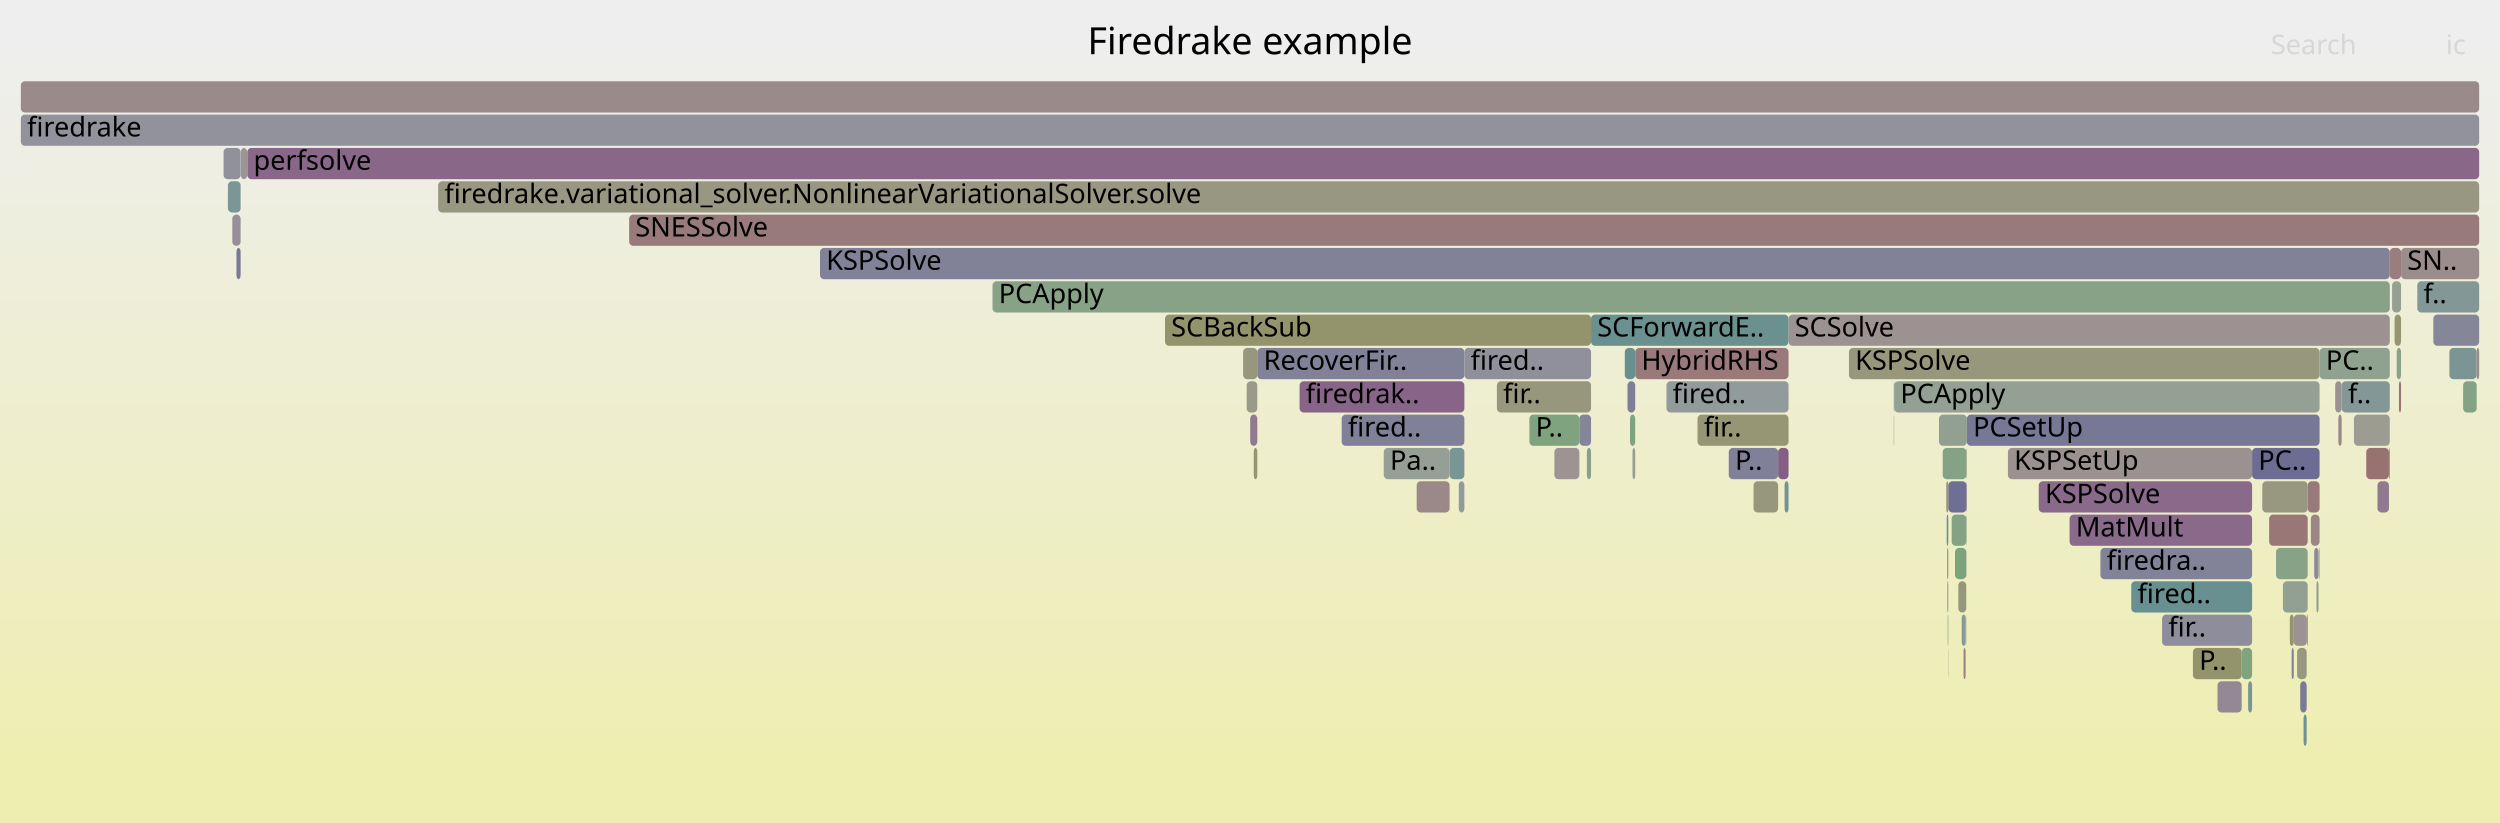
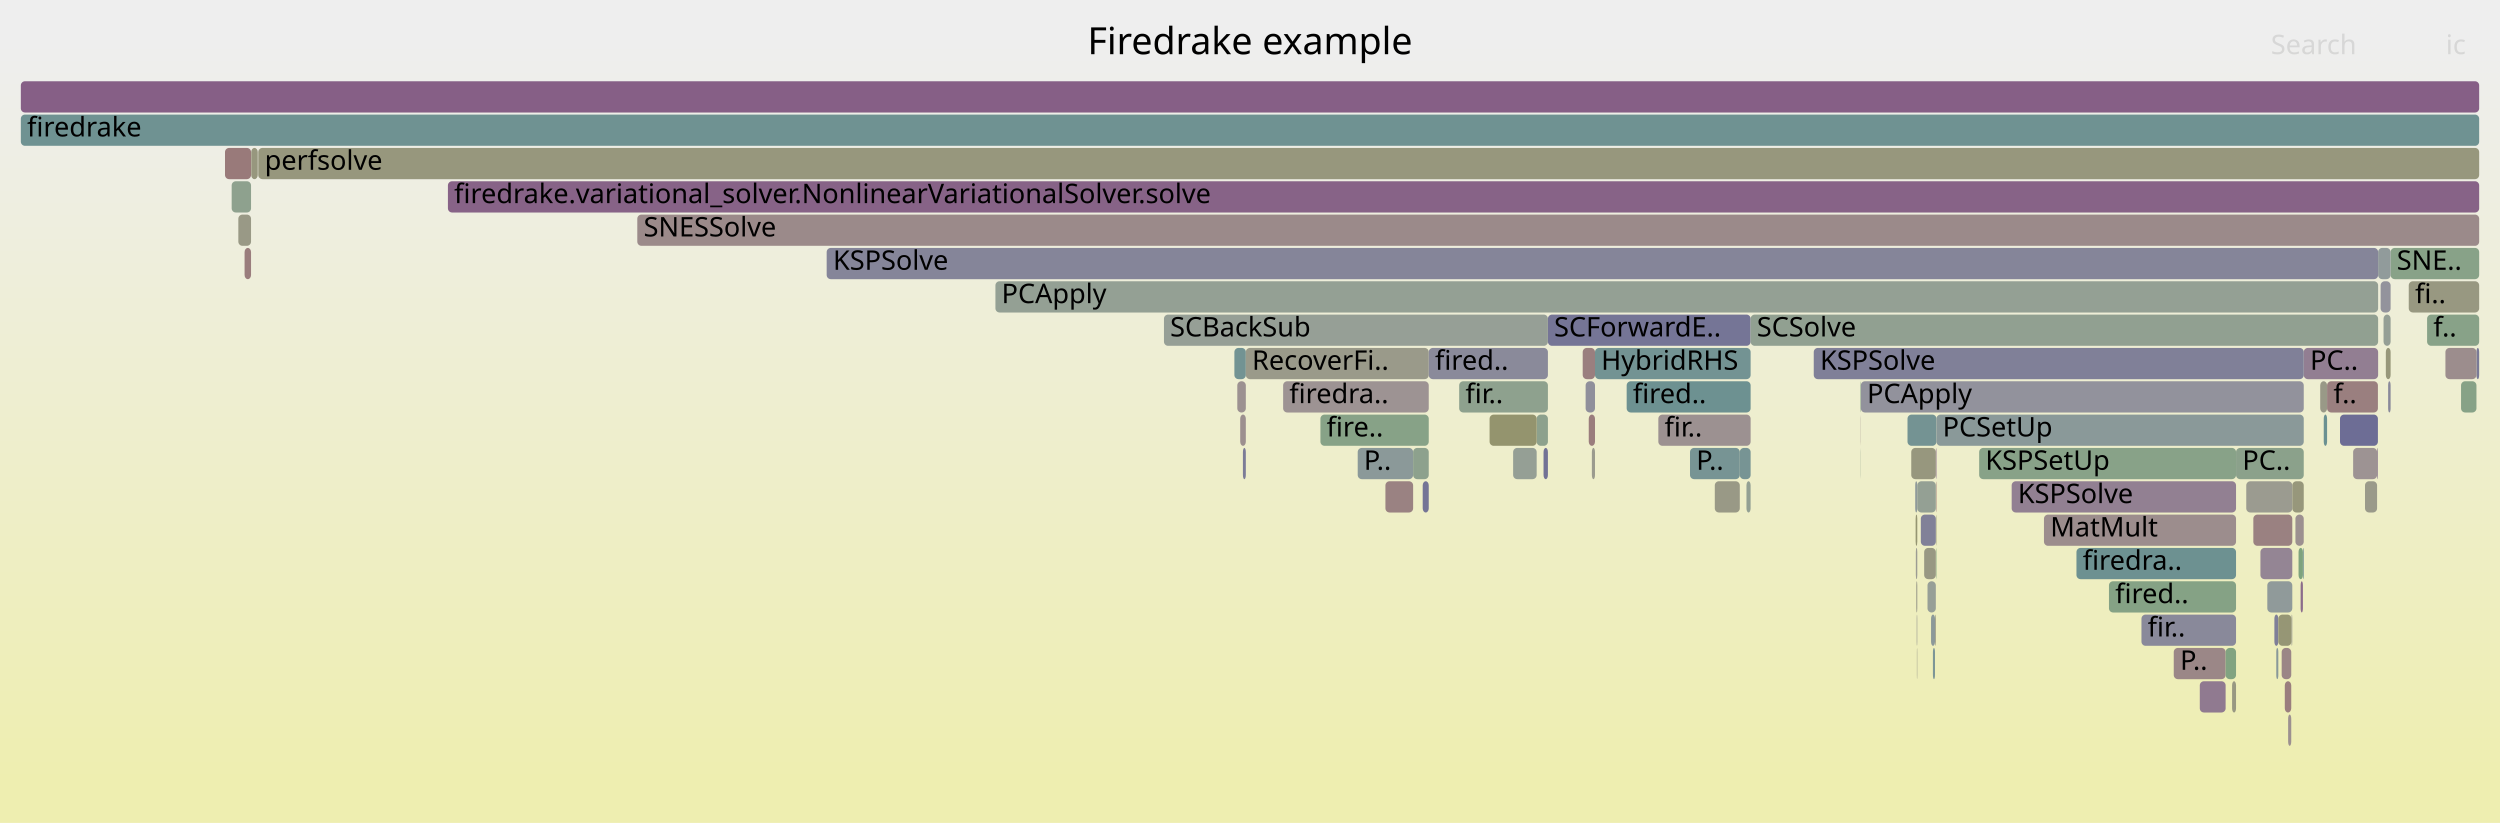
<svg xmlns="http://www.w3.org/2000/svg" version="1.1" width="1200" height="395" viewBox="0 0 1200 395">
  <defs>
    <linearGradient id="background" y1="0" y2="1" x1="0" x2="0">
      <stop stop-color="#eeeeee" offset="5%" />
      <stop stop-color="#eeeeb0" offset="95%" />
    </linearGradient>
  </defs>
  <style type="text/css">
	text { font-family:Verdana; font-size:13px; fill:rgb(0,0,0); }
	#search, #ignorecase { opacity:0.1; cursor:pointer; }
	#search:hover, #search.show, #ignorecase:hover, #ignorecase.show { opacity:1; }
	#subtitle { text-anchor:middle; font-color:rgb(160,160,160); }
	#title { text-anchor:middle; font-size:18px}
	#unzoom { cursor:pointer; }
	#frames &gt; *:hover { stroke:black; stroke-width:0.5; cursor:pointer; }
	.hide { display:none; }
	.parent { opacity:0.5; }
</style>
  <rect x="0.0" y="0" width="1200.0" height="395.0" fill="url(#background)" />
  <text id="title" x="600.00" y="26">Firedrake example</text>
  <text id="details" x="10.00" y="377"> </text>
  <text id="unzoom" x="10.00" y="26" class="hide">Reset Zoom</text>
  <text id="search" x="1090.00" y="26">Search</text>
  <text id="ignorecase" x="1174.00" y="26">ic</text>
  <text id="matched" x="1090.00" y="377"> </text>
  <g id="frames">
    <g>
-       <rect x="1107.7" y="231" width="5.7" height="15.0" fill="rgb(153.246,121.55,121.55)" rx="2" ry="2" />
-       <text x="1110.69" y="241.5" />
-     </g>
-     <g>
-       <rect x="746.1" y="215" width="12.0" height="15.0" fill="rgb(156.569,147.027,147.027)" rx="2" ry="2" />
-       <text x="749.13" y="225.5" />
-     </g>
-     <g>
-       <rect x="934.2" y="231" width="1.0" height="15.0" fill="rgb(149.472,149.472,116.674)" rx="2" ry="2" />
-       <text x="937.25" y="241.5" />
-     </g>
-     <g>
-       <rect x="107.3" y="71" width="8.2" height="15.0" fill="rgb(145.436,145.436,155.568)" rx="2" ry="2" />
-       <text x="110.35" y="81.5" />
-     </g>
-     <g>
-       <rect x="1146.7" y="215" width="0.4" height="15.0" fill="rgb(153.797,125.775,125.775)" rx="2" ry="2" />
-       <text x="1149.71" y="225.5" />
-     </g>
-     <g>
-       <rect x="942.5" y="311" width="1.0" height="15.0" fill="rgb(154.131,128.334,128.334)" rx="2" ry="2" />
-       <text x="945.51" y="321.5" />
-     </g>
-     <g>
-       <rect x="664.2" y="215" width="31.6" height="15.0" fill="rgb(149.306,159.415,149.306)" rx="2" ry="2" />
-       <text x="667.20" y="225.5">Pa..</text>
-     </g>
-     <g>
-       <rect x="940.0" y="279" width="3.8" height="15.0" fill="rgb(150.707,150.707,122.658)" rx="2" ry="2" />
-       <text x="942.98" y="289.5" />
-     </g>
-     <g>
-       <rect x="943.9" y="231" width="0.2" height="15.0" fill="rgb(141.049,114.563,141.049)" rx="2" ry="2" />
-       <text x="946.90" y="241.5" />
-     </g>
-     <g>
-       <rect x="1079.1" y="327" width="1.9" height="15.0" fill="rgb(121.603,148.564,148.564)" rx="2" ry="2" />
-       <text x="1082.10" y="337.5" />
-     </g>
-     <g>
-       <rect x="695.8" y="215" width="7.1" height="15.0" fill="rgb(121.564,148.554,148.554)" rx="2" ry="2" />
-       <text x="698.84" y="225.5" />
-     </g>
-     <g>
-       <rect x="1141.2" y="231" width="5.5" height="15.0" fill="rgb(143.912,121.9,143.912)" rx="2" ry="2" />
-       <text x="1144.23" y="241.5" />
-     </g>
-     <g>
-       <rect x="1122.4" y="199" width="1.6" height="15.0" fill="rgb(155.206,136.58,136.58)" rx="2" ry="2" />
-       <text x="1125.45" y="209.5" />
-     </g>
-     <g>
-       <rect x="1149.4" y="151" width="3.1" height="15.0" fill="rgb(148.597,148.597,112.431)" rx="2" ry="2" />
-       <text x="1152.40" y="161.5" />
-     </g>
-     <g>
-       <rect x="10.0" y="55" width="1180.0" height="15.0" fill="rgb(146.146,146.146,155.706)" rx="2" ry="2" />
+       <rect x="928.8" y="295" width="0.4" height="15.0" fill="rgb(152.825,152.825,132.923)" rx="2" ry="2" />
+       <text x="931.81" y="305.5" />
+     </g>
+     <g>
+       <rect x="305.9" y="103" width="884.1" height="15.0" fill="rgb(155.395,138.03,138.03)" rx="2" ry="2" />
+       <text x="308.92" y="113.5">SNESSolve</text>
+     </g>
+     <g>
+       <rect x="10.0" y="55" width="1180.0" height="15.0" fill="rgb(111.058,145.83,145.83)" rx="2" ry="2" />
      <text x="13.00" y="65.5">firedrake</text>
    </g>
    <g>
-       <rect x="109.4" y="87" width="6.1" height="15.0" fill="rgb(123.63,149.089,149.089)" rx="2" ry="2" />
-       <text x="112.42" y="97.5" />
-     </g>
-     <g>
-       <rect x="887.5" y="167" width="225.9" height="15.0" fill="rgb(150.844,150.844,123.322)" rx="2" ry="2" />
-       <text x="890.48" y="177.5">KSPSolve</text>
-     </g>
-     <g>
-       <rect x="963.8" y="215" width="117.2" height="15.0" fill="rgb(156.275,144.776,144.776)" rx="2" ry="2" />
-       <text x="966.79" y="225.5">KSPSetUp</text>
-     </g>
-     <g>
-       <rect x="978.6" y="231" width="102.4" height="15.0" fill="rgb(137.825,106.302,137.825)" rx="2" ry="2" />
-       <text x="981.59" y="241.5">KSPSolve</text>
-     </g>
-     <g>
-       <rect x="700.2" y="231" width="2.7" height="15.0" fill="rgb(144.668,154.543,154.543)" rx="2" ry="2" />
-       <text x="703.24" y="241.5" />
-     </g>
-     <g>
-       <rect x="1105.7" y="343" width="1.5" height="15.0" fill="rgb(110.007,145.557,145.557)" rx="2" ry="2" />
-       <text x="1108.69" y="353.5" />
-     </g>
-     <g>
-       <rect x="858.5" y="151" width="288.6" height="15.0" fill="rgb(156.484,146.375,146.375)" rx="2" ry="2" />
-       <text x="861.46" y="161.5">SCSolve</text>
-     </g>
-     <g>
-       <rect x="1100.0" y="311" width="1.0" height="15.0" fill="rgb(126.897,126.897,151.98)" rx="2" ry="2" />
-       <text x="1103.02" y="321.5" />
-     </g>
-     <g>
-       <rect x="1092.5" y="263" width="15.2" height="15.0" fill="rgb(136.324,161.529,136.324)" rx="2" ry="2" />
-       <text x="1095.50" y="273.5" />
-     </g>
-     <g>
-       <rect x="302.0" y="103" width="888.0" height="15.0" fill="rgb(153.305,122.005,122.005)" rx="2" ry="2" />
-       <text x="304.97" y="113.5">SNESSolve</text>
-     </g>
-     <g>
-       <rect x="118.7" y="71" width="1071.3" height="15.0" fill="rgb(136.359,102.545,136.359)" rx="2" ry="2" />
-       <text x="121.69" y="81.5">perfsolve</text>
-     </g>
-     <g>
-       <rect x="909.2" y="183" width="204.2" height="15.0" fill="rgb(147.802,159.66,147.802)" rx="2" ry="2" />
-       <text x="912.17" y="193.5">PCApply</text>
-     </g>
-     <g>
-       <rect x="934.7" y="279" width="0.5" height="15.0" fill="rgb(147.617,147.617,155.99)" rx="2" ry="2" />
-       <text x="937.74" y="289.5" />
-     </g>
-     <g>
-       <rect x="1081.0" y="215" width="32.4" height="15.0" fill="rgb(108.78,108.78,148.474)" rx="2" ry="2" />
-       <text x="1083.99" y="225.5">PC..</text>
-     </g>
-     <g>
-       <rect x="1110.8" y="263" width="2.1" height="15.0" fill="rgb(139.119,139.119,154.346)" rx="2" ry="2" />
-       <text x="1113.79" y="273.5" />
-     </g>
-     <g>
-       <rect x="1095.8" y="279" width="11.9" height="15.0" fill="rgb(144.962,160.123,144.962)" rx="2" ry="2" />
-       <text x="1098.78" y="289.5" />
-     </g>
-     <g>
-       <rect x="718.5" y="183" width="45.2" height="15.0" fill="rgb(151.277,151.277,125.42)" rx="2" ry="2" />
-       <text x="721.50" y="193.5">fir..</text>
-     </g>
-     <g>
-       <rect x="1175.7" y="167" width="13.1" height="15.0" fill="rgb(122.573,148.815,148.815)" rx="2" ry="2" />
-       <text x="1178.74" y="177.5" />
-     </g>
-     <g>
-       <rect x="1120.9" y="183" width="3.1" height="15.0" fill="rgb(156.15,143.82,143.82)" rx="2" ry="2" />
-       <text x="1123.89" y="193.5" />
-     </g>
-     <g>
-       <rect x="644.0" y="199" width="58.9" height="15.0" fill="rgb(127.947,127.947,152.183)" rx="2" ry="2" />
-       <text x="646.98" y="209.5">fired..</text>
-     </g>
-     <g>
-       <rect x="1135.8" y="215" width="10.9" height="15.0" fill="rgb(152.101,112.774,112.774)" rx="2" ry="2" />
-       <text x="1138.76" y="225.5" />
-     </g>
-     <g>
-       <rect x="779.9" y="167" width="5.0" height="15.0" fill="rgb(104.577,144.15,144.15)" rx="2" ry="2" />
-       <text x="782.92" y="177.5" />
-     </g>
-     <g>
-       <rect x="598.4" y="183" width="5.1" height="15.0" fill="rgb(153.901,153.901,138.136)" rx="2" ry="2" />
-       <text x="601.43" y="193.5" />
-     </g>
-     <g>
-       <rect x="909.0" y="183" width="0.2" height="15.0" fill="rgb(133.849,161.932,133.849)" rx="2" ry="2" />
-       <text x="912.01" y="193.5" />
-     </g>
-     <g>
-       <rect x="734.1" y="199" width="24.0" height="15.0" fill="rgb(127.242,163.007,127.242)" rx="2" ry="2" />
-       <text x="737.10" y="209.5">P..</text>
-     </g>
-     <g>
-       <rect x="930.7" y="199" width="13.4" height="15.0" fill="rgb(144.685,160.168,144.685)" rx="2" ry="2" />
-       <text x="933.67" y="209.5" />
-     </g>
-     <g>
-       <rect x="1168.0" y="151" width="22.0" height="15.0" fill="rgb(134.243,134.243,153.402)" rx="2" ry="2" />
-       <text x="1171.00" y="161.5" />
-     </g>
-     <g>
-       <rect x="1188.8" y="167" width="1.2" height="15.0" fill="rgb(155.399,138.055,138.055)" rx="2" ry="2" />
-       <text x="1191.77" y="177.5" />
-     </g>
-     <g>
-       <rect x="783.6" y="215" width="1.3" height="15.0" fill="rgb(144.858,160.139,144.858)" rx="2" ry="2" />
-       <text x="786.64" y="225.5" />
-     </g>
-     <g>
-       <rect x="601.8" y="215" width="1.7" height="15.0" fill="rgb(148.548,148.548,112.196)" rx="2" ry="2" />
-       <text x="604.84" y="225.5" />
-     </g>
-     <g>
-       <rect x="600.1" y="199" width="3.4" height="15.0" fill="rgb(143.931,121.949,143.931)" rx="2" ry="2" />
-       <text x="603.14" y="209.5" />
-     </g>
-     <g>
-       <rect x="799.9" y="183" width="58.6" height="15.0" fill="rgb(146.336,154.976,154.976)" rx="2" ry="2" />
-       <text x="802.86" y="193.5">fired..</text>
-     </g>
-     <g>
-       <rect x="1150.4" y="167" width="2.1" height="15.0" fill="rgb(137.9,161.272,137.9)" rx="2" ry="2" />
-       <text x="1153.44" y="177.5" />
-     </g>
-     <g>
-       <rect x="623.8" y="183" width="79.1" height="15.0" fill="rgb(135.681,100.807,135.681)" rx="2" ry="2" />
-       <text x="626.76" y="193.5">firedrak..</text>
-     </g>
-     <g>
-       <rect x="943.9" y="215" width="0.2" height="15.0" fill="rgb(152.31,152.31,130.424)" rx="2" ry="2" />
-       <text x="946.87" y="225.5" />
-     </g>
-     <g>
-       <rect x="938.4" y="263" width="5.4" height="15.0" fill="rgb(123.626,163.596,123.626)" rx="2" ry="2" />
-       <text x="941.40" y="273.5" />
-     </g>
-     <g>
-       <rect x="935.2" y="231" width="8.7" height="15.0" fill="rgb(111.372,111.372,148.975)" rx="2" ry="2" />
-       <text x="938.22" y="241.5" />
-     </g>
-     <g>
-       <rect x="853.5" y="215" width="5.0" height="15.0" fill="rgb(132.859,93.575,132.859)" rx="2" ry="2" />
-       <text x="856.49" y="225.5" />
-     </g>
-     <g>
-       <rect x="111.5" y="103" width="4.0" height="15.0" fill="rgb(152.348,143.516,152.348)" rx="2" ry="2" />
-       <text x="114.49" y="113.5" />
-     </g>
-     <g>
-       <rect x="1008.2" y="263" width="72.8" height="15.0" fill="rgb(130.431,130.431,152.664)" rx="2" ry="2" />
-       <text x="1011.21" y="273.5">firedra..</text>
-     </g>
-     <g>
-       <rect x="841.7" y="231" width="11.8" height="15.0" fill="rgb(150.755,150.755,122.889)" rx="2" ry="2" />
-       <text x="844.67" y="241.5" />
-     </g>
-     <g>
-       <rect x="856.6" y="231" width="1.9" height="15.0" fill="rgb(114.075,146.612,146.612)" rx="2" ry="2" />
-       <text x="859.63" y="241.5" />
-     </g>
-     <g>
-       <rect x="1076.0" y="311" width="5.0" height="15.0" fill="rgb(127.559,162.956,127.559)" rx="2" ry="2" />
-       <text x="1078.99" y="321.5" />
-     </g>
-     <g>
-       <rect x="781.2" y="183" width="3.7" height="15.0" fill="rgb(125.834,125.834,151.774)" rx="2" ry="2" />
-       <text x="784.16" y="193.5" />
-     </g>
-     <g>
-       <rect x="932.5" y="215" width="11.4" height="15.0" fill="rgb(132.182,162.203,132.182)" rx="2" ry="2" />
-       <text x="935.48" y="225.5" />
-     </g>
-     <g>
-       <rect x="596.7" y="167" width="6.8" height="15.0" fill="rgb(151.063,151.063,124.382)" rx="2" ry="2" />
-       <text x="599.72" y="177.5" />
-     </g>
-     <g>
-       <rect x="936.8" y="247" width="7.0" height="15.0" fill="rgb(132.05,162.224,132.05)" rx="2" ry="2" />
-       <text x="939.83" y="257.5" />
-     </g>
-     <g>
-       <rect x="393.6" y="119" width="753.5" height="15.0" fill="rgb(129.192,129.192,152.424)" rx="2" ry="2" />
-       <text x="396.61" y="129.5">KSPSolve</text>
-     </g>
-     <g>
-       <rect x="10.0" y="39" width="1180.0" height="15.0" fill="rgb(155.344,137.636,137.636)" rx="2" ry="2" />
+       <rect x="633.8" y="199" width="52.0" height="15.0" fill="rgb(134.826,161.773,134.826)" rx="2" ry="2" />
+       <text x="636.76" y="209.5">fire..</text>
+     </g>
+     <g>
+       <rect x="996.7" y="263" width="76.6" height="15.0" fill="rgb(108.879,145.265,145.265)" rx="2" ry="2" />
+       <text x="999.72" y="273.5">firedra..</text>
+     </g>
+     <g>
+       <rect x="1043.4" y="311" width="24.9" height="15.0" fill="rgb(154.951,134.626,134.626)" rx="2" ry="2" />
+       <text x="1046.45" y="321.5">P..</text>
+     </g>
+     <g>
+       <rect x="743.0" y="151" width="97.3" height="15.0" fill="rgb(117.489,117.489,150.159)" rx="2" ry="2" />
+       <text x="745.96" y="161.5">SCForwardE..</text>
+     </g>
+     <g>
+       <rect x="1135.2" y="231" width="5.8" height="15.0" fill="rgb(153.92,153.92,138.229)" rx="2" ry="2" />
+       <text x="1138.24" y="241.5" />
+     </g>
+     <g>
+       <rect x="780.8" y="183" width="59.5" height="15.0" fill="rgb(109.183,145.344,145.344)" rx="2" ry="2" />
+       <text x="783.78" y="193.5">fired..</text>
+     </g>
+     <g>
+       <rect x="929.3" y="263" width="0.2" height="15.0" fill="rgb(123.876,163.555,123.876)" rx="2" ry="2" />
+       <text x="932.34" y="273.5" />
+     </g>
+     <g>
+       <rect x="923.6" y="263" width="5.6" height="15.0" fill="rgb(152.438,152.438,131.044)" rx="2" ry="2" />
+       <text x="926.61" y="273.5" />
+     </g>
+     <g>
+       <rect x="1188.7" y="167" width="1.3" height="15.0" fill="rgb(122.327,122.327,151.095)" rx="2" ry="2" />
+       <text x="1191.70" y="177.5" />
+     </g>
+     <g>
+       <rect x="965.6" y="231" width="107.7" height="15.0" fill="rgb(146.379,128.222,146.379)" rx="2" ry="2" />
+       <text x="968.56" y="241.5">KSPSolve</text>
+     </g>
+     <g>
+       <rect x="1146.3" y="183" width="1.2" height="15.0" fill="rgb(136.728,136.728,153.883)" rx="2" ry="2" />
+       <text x="1149.34" y="193.5" />
+     </g>
+     <g>
+       <rect x="592.5" y="167" width="5.5" height="15.0" fill="rgb(113.945,146.578,146.578)" rx="2" ry="2" />
+       <text x="595.53" y="177.5" />
+     </g>
+     <g>
+       <rect x="595.3" y="199" width="2.7" height="15.0" fill="rgb(155.983,142.534,142.534)" rx="2" ry="2" />
+       <text x="598.27" y="209.5" />
+     </g>
+     <g>
+       <rect x="10.0" y="39" width="1180.0" height="15.0" fill="rgb(133.567,95.39,133.567)" rx="2" ry="2" />
      <text x="13.00" y="49.5" />
    </g>
    <g>
-       <rect x="1129.9" y="199" width="17.2" height="15.0" fill="rgb(155.731,155.731,147.004)" rx="2" ry="2" />
-       <text x="1132.89" y="209.5" />
-     </g>
-     <g>
-       <rect x="814.8" y="199" width="43.7" height="15.0" fill="rgb(149.63,149.63,117.439)" rx="2" ry="2" />
-       <text x="817.84" y="209.5">fir..</text>
-     </g>
-     <g>
-       <rect x="1151.5" y="183" width="1.0" height="15.0" fill="rgb(152.53,116.067,116.067)" rx="2" ry="2" />
-       <text x="1154.47" y="193.5" />
-     </g>
-     <g>
-       <rect x="829.8" y="215" width="23.7" height="15.0" fill="rgb(127.827,127.827,152.16)" rx="2" ry="2" />
-       <text x="832.82" y="225.5">P..</text>
-     </g>
-     <g>
-       <rect x="941.6" y="295" width="1.9" height="15.0" fill="rgb(134.715,151.963,151.963)" rx="2" ry="2" />
-       <text x="944.55" y="305.5" />
-     </g>
-     <g>
-       <rect x="758.1" y="199" width="5.6" height="15.0" fill="rgb(132.581,132.581,153.08)" rx="2" ry="2" />
-       <text x="761.13" y="209.5" />
-     </g>
-     <g>
-       <rect x="934.6" y="263" width="0.6" height="15.0" fill="rgb(150.039,150.039,119.42)" rx="2" ry="2" />
-       <text x="937.58" y="273.5" />
-     </g>
-     <g>
-       <rect x="944.0" y="263" width="0.1" height="15.0" fill="rgb(142.886,142.886,155.075)" rx="2" ry="2" />
-       <text x="946.97" y="273.5" />
-     </g>
-     <g>
-       <rect x="1037.8" y="295" width="43.2" height="15.0" fill="rgb(141.146,141.146,154.738)" rx="2" ry="2" />
-       <text x="1040.81" y="305.5">fir..</text>
-     </g>
-     <g>
-       <rect x="1109.2" y="247" width="4.2" height="15.0" fill="rgb(154.815,133.578,133.578)" rx="2" ry="2" />
-       <text x="1112.24" y="257.5" />
-     </g>
-     <g>
-       <rect x="1160.3" y="135" width="29.7" height="15.0" fill="rgb(130.814,150.952,150.952)" rx="2" ry="2" />
-       <text x="1163.25" y="145.5">f..</text>
-     </g>
-     <g>
-       <rect x="1182.3" y="183" width="6.5" height="15.0" fill="rgb(132.483,162.154,132.483)" rx="2" ry="2" />
-       <text x="1185.27" y="193.5" />
-     </g>
-     <g>
-       <rect x="1148.2" y="135" width="4.3" height="15.0" fill="rgb(148.256,159.586,148.256)" rx="2" ry="2" />
-       <text x="1151.23" y="145.5" />
-     </g>
-     <g>
-       <rect x="680.0" y="231" width="15.8" height="15.0" fill="rgb(155.286,137.195,137.195)" rx="2" ry="2" />
-       <text x="683.04" y="241.5" />
-     </g>
-     <g>
-       <rect x="1023.0" y="279" width="58.0" height="15.0" fill="rgb(105.249,144.324,144.324)" rx="2" ry="2" />
-       <text x="1026.01" y="289.5">fired..</text>
-     </g>
-     <g>
-       <rect x="1099.1" y="295" width="1.9" height="15.0" fill="rgb(148.176,148.176,110.393)" rx="2" ry="2" />
-       <text x="1102.07" y="305.5" />
-     </g>
-     <g>
-       <rect x="1052.6" y="311" width="23.4" height="15.0" fill="rgb(147.685,147.685,108.013)" rx="2" ry="2" />
-       <text x="1055.61" y="321.5">P..</text>
-     </g>
-     <g>
-       <rect x="702.9" y="167" width="60.8" height="15.0" fill="rgb(143.738,143.738,155.24)" rx="2" ry="2" />
-       <text x="705.90" y="177.5">fired..</text>
-     </g>
-     <g>
-       <rect x="115.6" y="71" width="3.0" height="15.0" fill="rgb(156.695,147.993,147.993)" rx="2" ry="2" />
-       <text x="118.58" y="81.5" />
-     </g>
-     <g>
-       <rect x="934.4" y="247" width="0.8" height="15.0" fill="rgb(108.074,145.056,145.056)" rx="2" ry="2" />
-       <text x="937.41" y="257.5" />
-     </g>
-     <g>
-       <rect x="943.5" y="295" width="0.3" height="15.0" fill="rgb(145.571,154.778,154.778)" rx="2" ry="2" />
-       <text x="946.46" y="305.5" />
-     </g>
-     <g>
-       <rect x="782.4" y="199" width="2.5" height="15.0" fill="rgb(126.915,163.06,126.915)" rx="2" ry="2" />
-       <text x="785.41" y="209.5" />
-     </g>
-     <g>
-       <rect x="935.1" y="311" width="0.1" height="15.0" fill="rgb(153.167,120.949,120.949)" rx="2" ry="2" />
-       <text x="938.06" y="321.5" />
-     </g>
-     <g>
-       <rect x="1102.6" y="311" width="4.6" height="15.0" fill="rgb(151.831,151.831,128.104)" rx="2" ry="2" />
-       <text x="1105.59" y="321.5" />
-     </g>
-     <g>
-       <rect x="1147.1" y="119" width="5.4" height="15.0" fill="rgb(153.856,126.229,126.229)" rx="2" ry="2" />
-       <text x="1150.13" y="129.5" />
-     </g>
-     <g>
-       <rect x="1085.9" y="231" width="21.8" height="15.0" fill="rgb(152.003,152.003,128.938)" rx="2" ry="2" />
-       <text x="1088.87" y="241.5" />
-     </g>
-     <g>
-       <rect x="1101.0" y="295" width="6.3" height="15.0" fill="rgb(156.493,146.45,146.45)" rx="2" ry="2" />
-       <text x="1103.96" y="305.5" />
-     </g>
-     <g>
-       <rect x="210.3" y="87" width="979.7" height="15.0" fill="rgb(152.123,152.123,129.521)" rx="2" ry="2" />
-       <text x="213.33" y="97.5">firedrake.variational_solver.NonlinearVariationalSolver.solve</text>
-     </g>
-     <g>
-       <rect x="1089.2" y="247" width="18.5" height="15.0" fill="rgb(152.95,119.284,119.284)" rx="2" ry="2" />
-       <text x="1092.19" y="257.5" />
-     </g>
-     <g>
-       <rect x="1104.1" y="327" width="3.1" height="15.0" fill="rgb(123.441,123.441,151.311)" rx="2" ry="2" />
-       <text x="1107.14" y="337.5" />
-     </g>
-     <g>
-       <rect x="476.4" y="135" width="670.7" height="15.0" fill="rgb(135.436,161.673,135.436)" rx="2" ry="2" />
-       <text x="479.39" y="145.5">PCApply</text>
-     </g>
-     <g>
-       <rect x="113.5" y="119" width="2.0" height="15.0" fill="rgb(121.398,121.398,150.916)" rx="2" ry="2" />
-       <text x="116.50" y="129.5" />
-     </g>
-     <g>
-       <rect x="1124.0" y="183" width="23.1" height="15.0" fill="rgb(131.403,151.105,151.105)" rx="2" ry="2" />
-       <text x="1127.02" y="193.5">f..</text>
-     </g>
-     <g>
-       <rect x="603.5" y="167" width="99.4" height="15.0" fill="rgb(129.414,129.414,152.467)" rx="2" ry="2" />
-       <text x="606.53" y="177.5">RecoverFir..</text>
-     </g>
-     <g>
-       <rect x="763.7" y="151" width="94.8" height="15.0" fill="rgb(105.79,144.464,144.464)" rx="2" ry="2" />
-       <text x="766.69" y="161.5">SCForwardE..</text>
-     </g>
-     <g>
-       <rect x="1064.4" y="327" width="11.6" height="15.0" fill="rgb(149.289,135.679,149.289)" rx="2" ry="2" />
-       <text x="1067.39" y="337.5" />
-     </g>
-     <g>
-       <rect x="909.0" y="199" width="0.2" height="15.0" fill="rgb(155.43,155.43,145.543)" rx="2" ry="2" />
-       <text x="912.04" y="209.5" />
-     </g>
-     <g>
-       <rect x="943.9" y="247" width="0.2" height="15.0" fill="rgb(135.998,161.582,135.998)" rx="2" ry="2" />
-       <text x="946.93" y="257.5" />
-     </g>
-     <g>
-       <rect x="934.9" y="295" width="0.3" height="15.0" fill="rgb(125.778,163.245,125.778)" rx="2" ry="2" />
-       <text x="937.91" y="305.5" />
-     </g>
-     <g>
-       <rect x="944.1" y="199" width="169.3" height="15.0" fill="rgb(118.772,118.772,150.407)" rx="2" ry="2" />
-       <text x="947.09" y="209.5">PCSetUp</text>
-     </g>
-     <g>
-       <rect x="559.2" y="151" width="204.5" height="15.0" fill="rgb(147.616,147.616,107.68)" rx="2" ry="2" />
-       <text x="562.18" y="161.5">SCBackSub</text>
-     </g>
-     <g>
-       <rect x="1113.4" y="167" width="33.7" height="15.0" fill="rgb(142.569,160.512,142.569)" rx="2" ry="2" />
-       <text x="1116.41" y="177.5">PC..</text>
-     </g>
-     <g>
-       <rect x="1111.9" y="279" width="1.0" height="15.0" fill="rgb(141.992,160.606,141.992)" rx="2" ry="2" />
-       <text x="1114.86" y="289.5" />
-     </g>
-     <g>
-       <rect x="1113.0" y="263" width="0.4" height="15.0" fill="rgb(154.753,154.753,142.263)" rx="2" ry="2" />
-       <text x="1116.00" y="273.5" />
-     </g>
-     <g>
-       <rect x="1107.3" y="295" width="0.4" height="15.0" fill="rgb(152.73,117.596,117.596)" rx="2" ry="2" />
-       <text x="1110.31" y="305.5" />
-     </g>
-     <g>
-       <rect x="1152.5" y="119" width="37.5" height="15.0" fill="rgb(155.722,140.532,140.532)" rx="2" ry="2" />
-       <text x="1155.51" y="129.5">SN..</text>
-     </g>
-     <g>
-       <rect x="993.4" y="247" width="87.6" height="15.0" fill="rgb(137.645,105.841,137.645)" rx="2" ry="2" />
-       <text x="996.40" y="257.5">MatMult</text>
-     </g>
-     <g>
-       <rect x="784.9" y="167" width="73.6" height="15.0" fill="rgb(153.188,121.106,121.106)" rx="2" ry="2" />
-       <text x="787.88" y="177.5">HybridRHS</text>
-     </g>
-     <g>
-       <rect x="761.7" y="215" width="2.0" height="15.0" fill="rgb(137.195,161.387,137.195)" rx="2" ry="2" />
-       <text x="764.71" y="225.5" />
+       <rect x="765.6" y="167" width="74.7" height="15.0" fill="rgb(114.779,146.795,146.795)" rx="2" ry="2" />
+       <text x="768.56" y="177.5">HybridRHS</text>
+     </g>
+     <g>
+       <rect x="929.3" y="247" width="0.2" height="15.0" fill="rgb(149.372,149.372,116.189)" rx="2" ry="2" />
+       <text x="932.31" y="257.5" />
+     </g>
+     <g>
+       <rect x="1068.3" y="311" width="5.0" height="15.0" fill="rgb(128.997,162.721,128.997)" rx="2" ry="2" />
+       <text x="1071.26" y="321.5" />
+     </g>
+     <g>
+       <rect x="915.6" y="199" width="13.9" height="15.0" fill="rgb(115.894,147.084,147.084)" rx="2" ry="2" />
+       <text x="918.56" y="209.5" />
+     </g>
+     <g>
+       <rect x="1115.4" y="199" width="1.6" height="15.0" fill="rgb(106.893,144.75,144.75)" rx="2" ry="2" />
+       <text x="1118.37" y="209.5" />
+     </g>
+     <g>
+       <rect x="981.1" y="247" width="92.2" height="15.0" fill="rgb(155.831,141.369,141.369)" rx="2" ry="2" />
+       <text x="984.14" y="257.5">MatMult</text>
+     </g>
+     <g>
+       <rect x="893.1" y="215" width="0.1" height="15.0" fill="rgb(141.002,160.767,141.002)" rx="2" ry="2" />
+       <text x="896.09" y="225.5" />
+     </g>
+     <g>
+       <rect x="1147.5" y="119" width="42.5" height="15.0" fill="rgb(136.403,161.516,136.403)" rx="2" ry="2" />
+       <text x="1150.45" y="129.5">SNE..</text>
+     </g>
+     <g>
+       <rect x="740.9" y="215" width="2.1" height="15.0" fill="rgb(113.587,113.587,149.404)" rx="2" ry="2" />
+       <text x="743.92" y="225.5" />
+     </g>
+     <g>
+       <rect x="1103.3" y="263" width="2.1" height="15.0" fill="rgb(126.47,163.133,126.47)" rx="2" ry="2" />
+       <text x="1106.30" y="273.5" />
+     </g>
+     <g>
+       <rect x="1113.7" y="183" width="3.3" height="15.0" fill="rgb(153.338,153.338,135.407)" rx="2" ry="2" />
+       <text x="1116.75" y="193.5" />
+     </g>
+     <g>
+       <rect x="1100.3" y="231" width="5.5" height="15.0" fill="rgb(150.677,150.677,122.511)" rx="2" ry="2" />
+       <text x="1103.29" y="241.5" />
+     </g>
+     <g>
+       <rect x="1096.7" y="327" width="3.1" height="15.0" fill="rgb(153.812,125.895,125.895)" rx="2" ry="2" />
+       <text x="1099.74" y="337.5" />
+     </g>
+     <g>
+       <rect x="950.0" y="215" width="123.3" height="15.0" fill="rgb(136.247,161.541,136.247)" rx="2" ry="2" />
+       <text x="952.97" y="225.5">KSPSetUp</text>
+     </g>
+     <g>
+       <rect x="925.2" y="279" width="4.0" height="15.0" fill="rgb(150.593,159.206,150.593)" rx="2" ry="2" />
+       <text x="928.23" y="289.5" />
+     </g>
+     <g>
+       <rect x="1073.3" y="215" width="32.5" height="15.0" fill="rgb(139.404,161.027,139.404)" rx="2" ry="2" />
+       <text x="1076.33" y="225.5">PC..</text>
+     </g>
+     <g>
+       <rect x="215.0" y="87" width="975.0" height="15.0" fill="rgb(134.782,98.505,134.782)" rx="2" ry="2" />
+       <text x="217.98" y="97.5">firedrake.variational_solver.NonlinearVariationalSolver.solve</text>
+     </g>
+     <g>
+       <rect x="920.3" y="231" width="8.9" height="15.0" fill="rgb(148.325,159.575,148.325)" rx="2" ry="2" />
+       <text x="923.31" y="241.5" />
+     </g>
+     <g>
+       <rect x="700.4" y="183" width="42.6" height="15.0" fill="rgb(142.45,160.531,142.45)" rx="2" ry="2" />
+       <text x="703.41" y="193.5">fir..</text>
+     </g>
+     <g>
+       <rect x="927.8" y="311" width="1.0" height="15.0" fill="rgb(125.385,149.544,149.544)" rx="2" ry="2" />
+       <text x="930.83" y="321.5" />
+     </g>
+     <g>
+       <rect x="823.1" y="231" width="12.0" height="15.0" fill="rgb(153.005,153.005,133.794)" rx="2" ry="2" />
+       <text x="826.15" y="241.5" />
+     </g>
+     <g>
+       <rect x="1141.5" y="119" width="6.0" height="15.0" fill="rgb(145.335,154.716,154.716)" rx="2" ry="2" />
+       <text x="1144.48" y="129.5" />
+     </g>
+     <g>
+       <rect x="919.6" y="263" width="0.7" height="15.0" fill="rgb(155.78,155.78,147.24)" rx="2" ry="2" />
+       <text x="922.63" y="273.5" />
+     </g>
+     <g>
+       <rect x="920.1" y="311" width="0.2" height="15.0" fill="rgb(153.159,153.159,134.54)" rx="2" ry="2" />
+       <text x="923.15" y="321.5" />
+     </g>
+     <g>
+       <rect x="1091.7" y="295" width="1.9" height="15.0" fill="rgb(127.077,127.077,152.015)" rx="2" ry="2" />
+       <text x="1094.66" y="305.5" />
+     </g>
+     <g>
+       <rect x="615.9" y="183" width="69.9" height="15.0" fill="rgb(156.564,146.99,146.99)" rx="2" ry="2" />
+       <text x="618.87" y="193.5">firedra..</text>
+     </g>
+     <g>
+       <rect x="598.0" y="167" width="87.8" height="15.0" fill="rgb(153.816,153.816,137.722)" rx="2" ry="2" />
+       <text x="600.98" y="177.5">RecoverFi..</text>
+     </g>
+     <g>
+       <rect x="111.2" y="87" width="9.3" height="15.0" fill="rgb(141.501,160.686,141.501)" rx="2" ry="2" />
+       <text x="114.21" y="97.5" />
+     </g>
+     <g>
+       <rect x="929.5" y="199" width="176.3" height="15.0" fill="rgb(137.786,152.759,152.759)" rx="2" ry="2" />
+       <text x="932.47" y="209.5">PCSetUp</text>
+     </g>
+     <g>
+       <rect x="1099.9" y="295" width="0.4" height="15.0" fill="rgb(155.91,155.91,147.874)" rx="2" ry="2" />
+       <text x="1102.89" y="305.5" />
+     </g>
+     <g>
+       <rect x="1123.2" y="199" width="18.2" height="15.0" fill="rgb(108.961,108.961,148.508)" rx="2" ry="2" />
+       <text x="1126.25" y="209.5" />
+     </g>
+     <g>
+       <rect x="811.2" y="215" width="23.9" height="15.0" fill="rgb(119.056,147.903,147.903)" rx="2" ry="2" />
+       <text x="814.21" y="225.5">P..</text>
+     </g>
+     <g>
+       <rect x="893.2" y="183" width="212.6" height="15.0" fill="rgb(146.417,146.417,155.758)" rx="2" ry="2" />
+       <text x="896.19" y="193.5">PCApply</text>
+     </g>
+     <g>
+       <rect x="117.4" y="119" width="3.1" height="15.0" fill="rgb(153.639,124.569,124.569)" rx="2" ry="2" />
+       <text x="120.44" y="129.5" />
+     </g>
+     <g>
+       <rect x="1105.8" y="167" width="35.7" height="15.0" fill="rgb(145.677,126.424,145.677)" rx="2" ry="2" />
+       <text x="1108.83" y="177.5">PC..</text>
+     </g>
+     <g>
+       <rect x="124.0" y="71" width="1066.0" height="15.0" fill="rgb(151.135,151.135,124.732)" rx="2" ry="2" />
+       <text x="127.04" y="81.5">perfsolve</text>
+     </g>
+     <g>
+       <rect x="1117.0" y="183" width="24.4" height="15.0" fill="rgb(153.911,126.647,126.647)" rx="2" ry="2" />
+       <text x="1120.04" y="193.5">f..</text>
+     </g>
+     <g>
+       <rect x="114.4" y="103" width="6.1" height="15.0" fill="rgb(153.094,153.094,134.226)" rx="2" ry="2" />
+       <text x="117.37" y="113.5" />
+     </g>
+     <g>
+       <rect x="1144.1" y="151" width="3.4" height="15.0" fill="rgb(149.012,159.463,149.012)" rx="2" ry="2" />
+       <text x="1147.08" y="161.5" />
+     </g>
+     <g>
+       <rect x="1173.8" y="167" width="14.9" height="15.0" fill="rgb(155.762,140.843,140.843)" rx="2" ry="2" />
+       <text x="1176.77" y="177.5" />
+     </g>
+     <g>
+       <rect x="665.0" y="231" width="13.3" height="15.0" fill="rgb(154.352,130.03,130.03)" rx="2" ry="2" />
+       <text x="668.02" y="241.5" />
+     </g>
+     <g>
+       <rect x="759.7" y="167" width="5.9" height="15.0" fill="rgb(153.903,126.592,126.592)" rx="2" ry="2" />
+       <text x="762.66" y="177.5" />
+     </g>
+     <g>
+       <rect x="1141.0" y="215" width="0.4" height="15.0" fill="rgb(146.933,129.641,146.933)" rx="2" ry="2" />
+       <text x="1144.01" y="225.5" />
+     </g>
+     <g>
+       <rect x="917.4" y="215" width="11.8" height="15.0" fill="rgb(151.398,151.398,126.003)" rx="2" ry="2" />
+       <text x="920.44" y="225.5" />
+     </g>
+     <g>
+       <rect x="1055.9" y="327" width="12.4" height="15.0" fill="rgb(144.067,122.296,144.067)" rx="2" ry="2" />
+       <text x="1058.94" y="337.5" />
+     </g>
+     <g>
+       <rect x="761.1" y="183" width="4.5" height="15.0" fill="rgb(142.743,142.743,155.047)" rx="2" ry="2" />
+       <text x="764.14" y="193.5" />
+     </g>
+     <g>
+       <rect x="1081.6" y="247" width="18.7" height="15.0" fill="rgb(154.157,128.538,128.538)" rx="2" ry="2" />
+       <text x="1084.61" y="257.5" />
+     </g>
+     <g>
+       <rect x="1129.5" y="215" width="11.5" height="15.0" fill="rgb(156.511,146.588,146.588)" rx="2" ry="2" />
+       <text x="1132.45" y="225.5" />
+     </g>
+     <g>
+       <rect x="1101.8" y="247" width="4.0" height="15.0" fill="rgb(156.224,144.387,144.387)" rx="2" ry="2" />
+       <text x="1104.80" y="257.5" />
+     </g>
+     <g>
+       <rect x="764.1" y="215" width="1.5" height="15.0" fill="rgb(154.792,154.792,142.454)" rx="2" ry="2" />
+       <text x="767.09" y="225.5" />
+     </g>
+     <g>
+       <rect x="1027.9" y="295" width="45.4" height="15.0" fill="rgb(136.808,136.808,153.898)" rx="2" ry="2" />
+       <text x="1030.87" y="305.5">fir..</text>
+     </g>
+     <g>
+       <rect x="840.3" y="151" width="301.2" height="15.0" fill="rgb(145.071,160.105,145.071)" rx="2" ry="2" />
+       <text x="843.28" y="161.5">SCSolve</text>
+     </g>
+     <g>
+       <rect x="1165.0" y="151" width="25.0" height="15.0" fill="rgb(135.951,161.589,135.951)" rx="2" ry="2" />
+       <text x="1168.00" y="161.5">f..</text>
+     </g>
+     <g>
+       <rect x="651.7" y="215" width="26.6" height="15.0" fill="rgb(139.339,153.162,153.162)" rx="2" ry="2" />
+       <text x="654.65" y="225.5">P..</text>
+     </g>
+     <g>
+       <rect x="1145.2" y="167" width="2.3" height="15.0" fill="rgb(150.5,150.5,121.654)" rx="2" ry="2" />
+       <text x="1148.22" y="177.5" />
+     </g>
+     <g>
+       <rect x="396.8" y="119" width="744.7" height="15.0" fill="rgb(132.79,132.79,153.121)" rx="2" ry="2" />
+       <text x="399.85" y="129.5">KSPSolve</text>
+     </g>
+     <g>
+       <rect x="919.3" y="231" width="1.0" height="15.0" fill="rgb(142.959,154.1,154.1)" rx="2" ry="2" />
+       <text x="922.28" y="241.5" />
+     </g>
+     <g>
+       <rect x="120.6" y="71" width="3.1" height="15.0" fill="rgb(151.482,151.482,126.412)" rx="2" ry="2" />
+       <text x="123.61" y="81.5" />
+     </g>
+     <g>
+       <rect x="558.7" y="151" width="184.3" height="15.0" fill="rgb(150.428,159.233,150.428)" rx="2" ry="2" />
+       <text x="561.66" y="161.5">SCBackSub</text>
+     </g>
+     <g>
+       <rect x="920.0" y="295" width="0.3" height="15.0" fill="rgb(155.437,155.437,145.577)" rx="2" ry="2" />
+       <text x="922.98" y="305.5" />
+     </g>
+     <g>
+       <rect x="1156.2" y="135" width="33.8" height="15.0" fill="rgb(152.066,152.066,129.243)" rx="2" ry="2" />
+       <text x="1159.23" y="145.5">fi..</text>
+     </g>
+     <g>
+       <rect x="596.6" y="215" width="1.4" height="15.0" fill="rgb(123.741,123.741,151.369)" rx="2" ry="2" />
+       <text x="599.63" y="225.5" />
+     </g>
+     <g>
+       <rect x="893.1" y="199" width="0.1" height="15.0" fill="rgb(155.518,138.97,138.97)" rx="2" ry="2" />
+       <text x="896.06" y="209.5" />
+     </g>
+     <g>
+       <rect x="926.9" y="295" width="1.9" height="15.0" fill="rgb(139.632,153.238,153.238)" rx="2" ry="2" />
+       <text x="929.86" y="305.5" />
+     </g>
+     <g>
+       <rect x="1078.2" y="231" width="22.1" height="15.0" fill="rgb(155.176,155.176,144.317)" rx="2" ry="2" />
+       <text x="1081.24" y="241.5" />
+     </g>
+     <g>
+       <rect x="1092.6" y="311" width="1.0" height="15.0" fill="rgb(136.878,152.524,152.524)" rx="2" ry="2" />
+       <text x="1095.63" y="321.5" />
+     </g>
+     <g>
+       <rect x="796.0" y="199" width="44.3" height="15.0" fill="rgb(156.257,144.641,144.641)" rx="2" ry="2" />
+       <text x="798.99" y="209.5">fir..</text>
+     </g>
+     <g>
+       <rect x="678.3" y="215" width="7.5" height="15.0" fill="rgb(141.077,160.755,141.077)" rx="2" ry="2" />
+       <text x="681.34" y="225.5" />
+     </g>
+     <g>
+       <rect x="1181.3" y="183" width="7.4" height="15.0" fill="rgb(134.713,161.791,134.713)" rx="2" ry="2" />
+       <text x="1184.25" y="193.5" />
+     </g>
+     <g>
+       <rect x="762.6" y="199" width="3.0" height="15.0" fill="rgb(153.729,125.258,125.258)" rx="2" ry="2" />
+       <text x="765.62" y="209.5" />
+     </g>
+     <g>
+       <rect x="1071.4" y="327" width="1.9" height="15.0" fill="rgb(152.122,152.122,129.515)" rx="2" ry="2" />
+       <text x="1074.42" y="337.5" />
+     </g>
+     <g>
+       <rect x="919.8" y="279" width="0.5" height="15.0" fill="rgb(153.634,153.634,136.842)" rx="2" ry="2" />
+       <text x="922.81" y="289.5" />
+     </g>
+     <g>
+       <rect x="929.3" y="231" width="0.2" height="15.0" fill="rgb(152.231,113.774,113.774)" rx="2" ry="2" />
+       <text x="932.27" y="241.5" />
+     </g>
+     <g>
+       <rect x="593.9" y="183" width="4.1" height="15.0" fill="rgb(156.341,145.282,145.282)" rx="2" ry="2" />
+       <text x="596.90" y="193.5" />
+     </g>
+     <g>
+       <rect x="682.9" y="231" width="2.9" height="15.0" fill="rgb(116.286,116.286,149.926)" rx="2" ry="2" />
+       <text x="685.89" y="241.5" />
+     </g>
+     <g>
+       <rect x="685.8" y="167" width="57.2" height="15.0" fill="rgb(138.431,138.431,154.212)" rx="2" ry="2" />
+       <text x="688.80" y="177.5">fired..</text>
+     </g>
+     <g>
+       <rect x="477.8" y="135" width="663.7" height="15.0" fill="rgb(148.282,159.582,148.282)" rx="2" ry="2" />
+       <text x="480.76" y="145.5">PCApply</text>
+     </g>
+     <g>
+       <rect x="838.3" y="231" width="2.0" height="15.0" fill="rgb(147.46,159.716,147.46)" rx="2" ry="2" />
+       <text x="841.34" y="241.5" />
+     </g>
+     <g>
+       <rect x="929.2" y="215" width="0.3" height="15.0" fill="rgb(139.671,111.032,139.671)" rx="2" ry="2" />
+       <text x="932.24" y="225.5" />
+     </g>
+     <g>
+       <rect x="835.1" y="215" width="5.2" height="15.0" fill="rgb(118.948,147.875,147.875)" rx="2" ry="2" />
+       <text x="838.06" y="225.5" />
+     </g>
+     <g>
+       <rect x="893.0" y="183" width="0.2" height="15.0" fill="rgb(127.496,162.966,127.496)" rx="2" ry="2" />
+       <text x="896.03" y="193.5" />
+     </g>
+     <g>
+       <rect x="737.6" y="199" width="5.4" height="15.0" fill="rgb(140.753,160.808,140.753)" rx="2" ry="2" />
+       <text x="740.63" y="209.5" />
+     </g>
+     <g>
+       <rect x="1012.3" y="279" width="61.0" height="15.0" fill="rgb(132.851,162.094,132.851)" rx="2" ry="2" />
+       <text x="1015.30" y="289.5">fired..</text>
+     </g>
+     <g>
+       <rect x="1142.7" y="135" width="4.8" height="15.0" fill="rgb(146.726,146.726,155.818)" rx="2" ry="2" />
+       <text x="1145.72" y="145.5" />
+     </g>
+     <g>
+       <rect x="108.0" y="71" width="12.5" height="15.0" fill="rgb(153.326,122.163,122.163)" rx="2" ry="2" />
+       <text x="111.04" y="81.5" />
+     </g>
+     <g>
+       <rect x="1088.3" y="279" width="12.0" height="15.0" fill="rgb(143.749,154.305,154.305)" rx="2" ry="2" />
+       <text x="1091.32" y="289.5" />
+     </g>
+     <g>
+       <rect x="1105.4" y="263" width="0.4" height="15.0" fill="rgb(112.593,146.228,146.228)" rx="2" ry="2" />
+       <text x="1108.43" y="273.5" />
+     </g>
+     <g>
+       <rect x="1098.3" y="343" width="1.5" height="15.0" fill="rgb(156.234,144.459,144.459)" rx="2" ry="2" />
+       <text x="1101.27" y="353.5" />
+     </g>
+     <g>
+       <rect x="715.0" y="199" width="22.6" height="15.0" fill="rgb(148.171,148.171,110.365)" rx="2" ry="2" />
+       <text x="718.01" y="209.5" />
+     </g>
+     <g>
+       <rect x="1093.6" y="295" width="6.3" height="15.0" fill="rgb(149.577,149.577,117.18)" rx="2" ry="2" />
+       <text x="1096.59" y="305.5" />
+     </g>
+     <g>
+       <rect x="919.5" y="247" width="0.8" height="15.0" fill="rgb(148.93,148.93,114.045)" rx="2" ry="2" />
+       <text x="922.46" y="257.5" />
+     </g>
+     <g>
+       <rect x="1104.3" y="279" width="1.1" height="15.0" fill="rgb(138.596,108.278,138.596)" rx="2" ry="2" />
+       <text x="1107.33" y="289.5" />
+     </g>
+     <g>
+       <rect x="123.8" y="71" width="0.1" height="15.0" fill="rgb(150.139,150.139,119.902)" rx="2" ry="2" />
+       <text x="126.84" y="81.5" />
+     </g>
+     <g>
+       <rect x="1095.2" y="311" width="4.6" height="15.0" fill="rgb(154.93,134.46,134.46)" rx="2" ry="2" />
+       <text x="1098.21" y="321.5" />
+     </g>
+     <g>
+       <rect x="726.3" y="215" width="11.3" height="15.0" fill="rgb(149.484,159.386,149.484)" rx="2" ry="2" />
+       <text x="729.33" y="225.5" />
+     </g>
+     <g>
+       <rect x="870.6" y="167" width="235.2" height="15.0" fill="rgb(127.829,127.829,152.16)" rx="2" ry="2" />
+       <text x="873.62" y="177.5">KSPSolve</text>
+     </g>
+     <g>
+       <rect x="1085.0" y="263" width="15.3" height="15.0" fill="rgb(148.397,133.392,148.397)" rx="2" ry="2" />
+       <text x="1087.97" y="273.5" />
+     </g>
+     <g>
+       <rect x="922.0" y="247" width="7.2" height="15.0" fill="rgb(128.771,128.771,152.343)" rx="2" ry="2" />
+       <text x="924.99" y="257.5" />
    </g>
  </g>
</svg>
